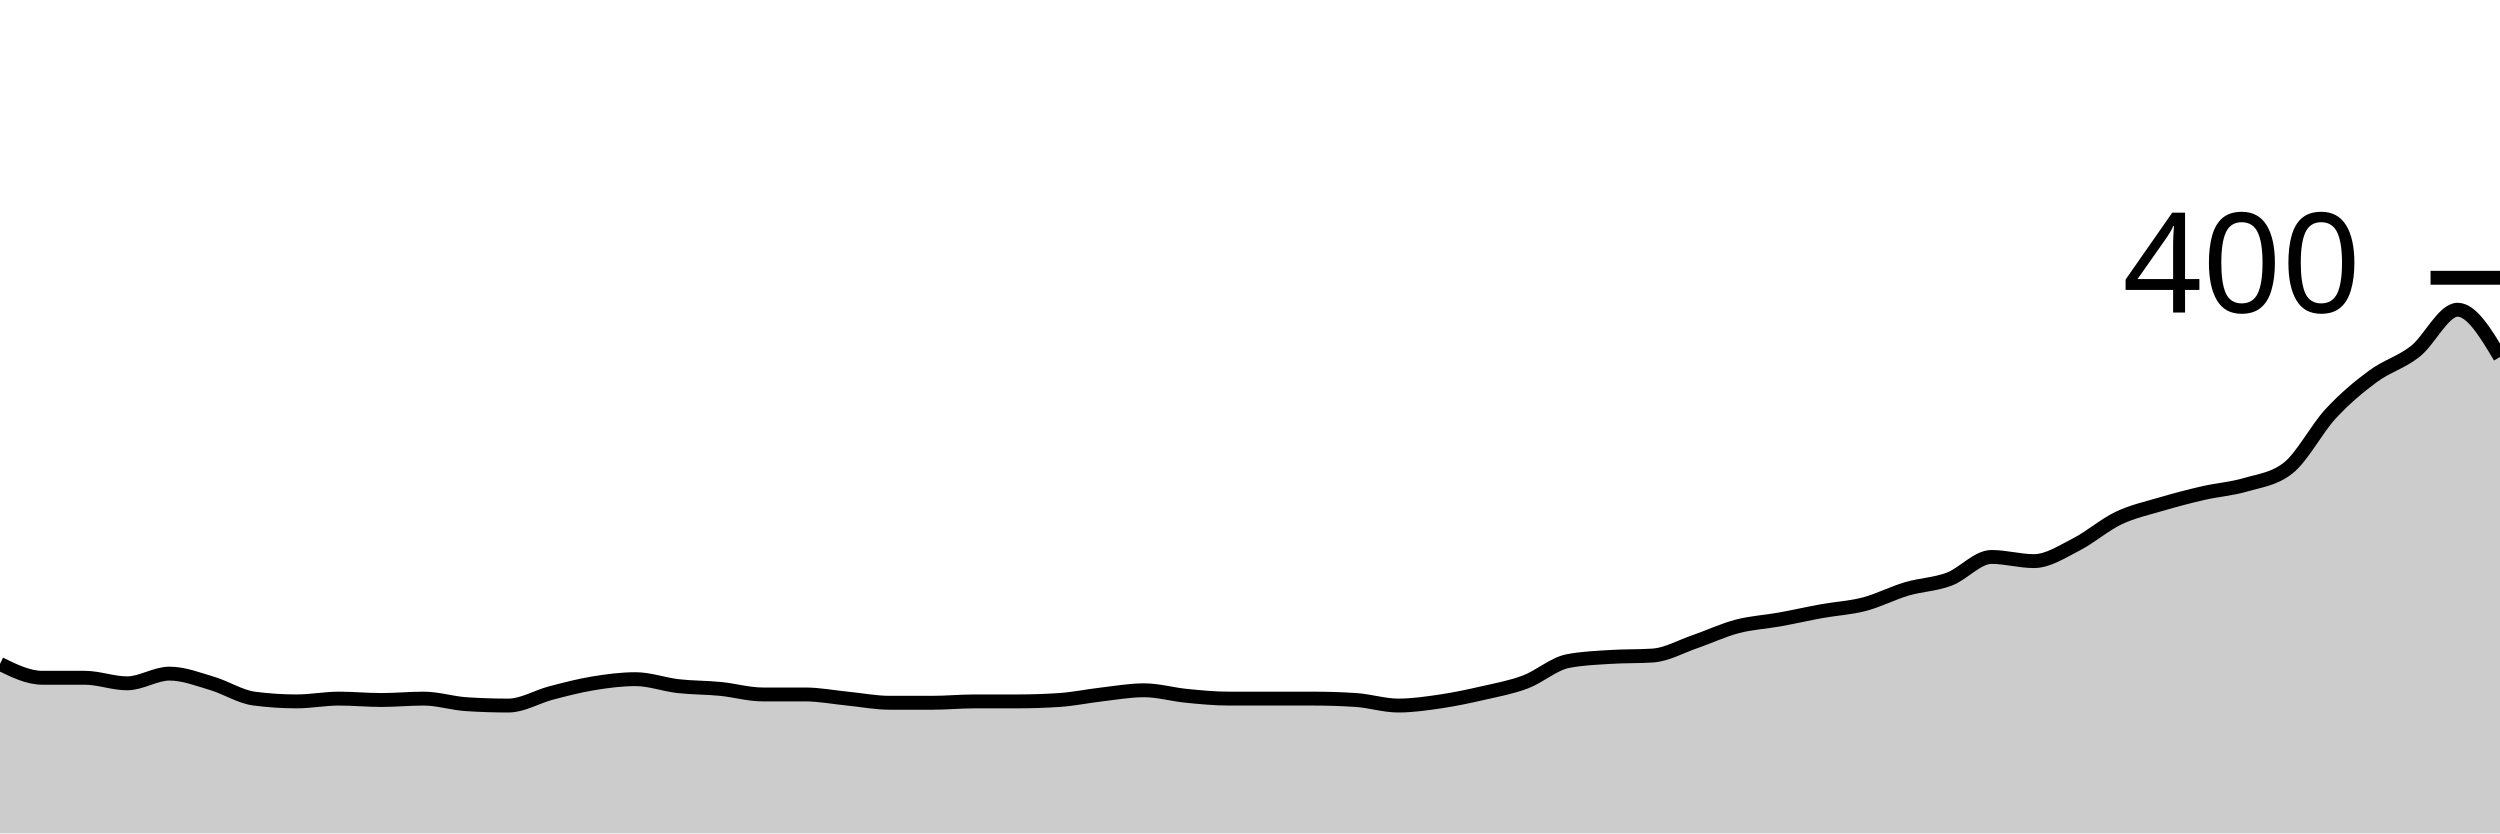
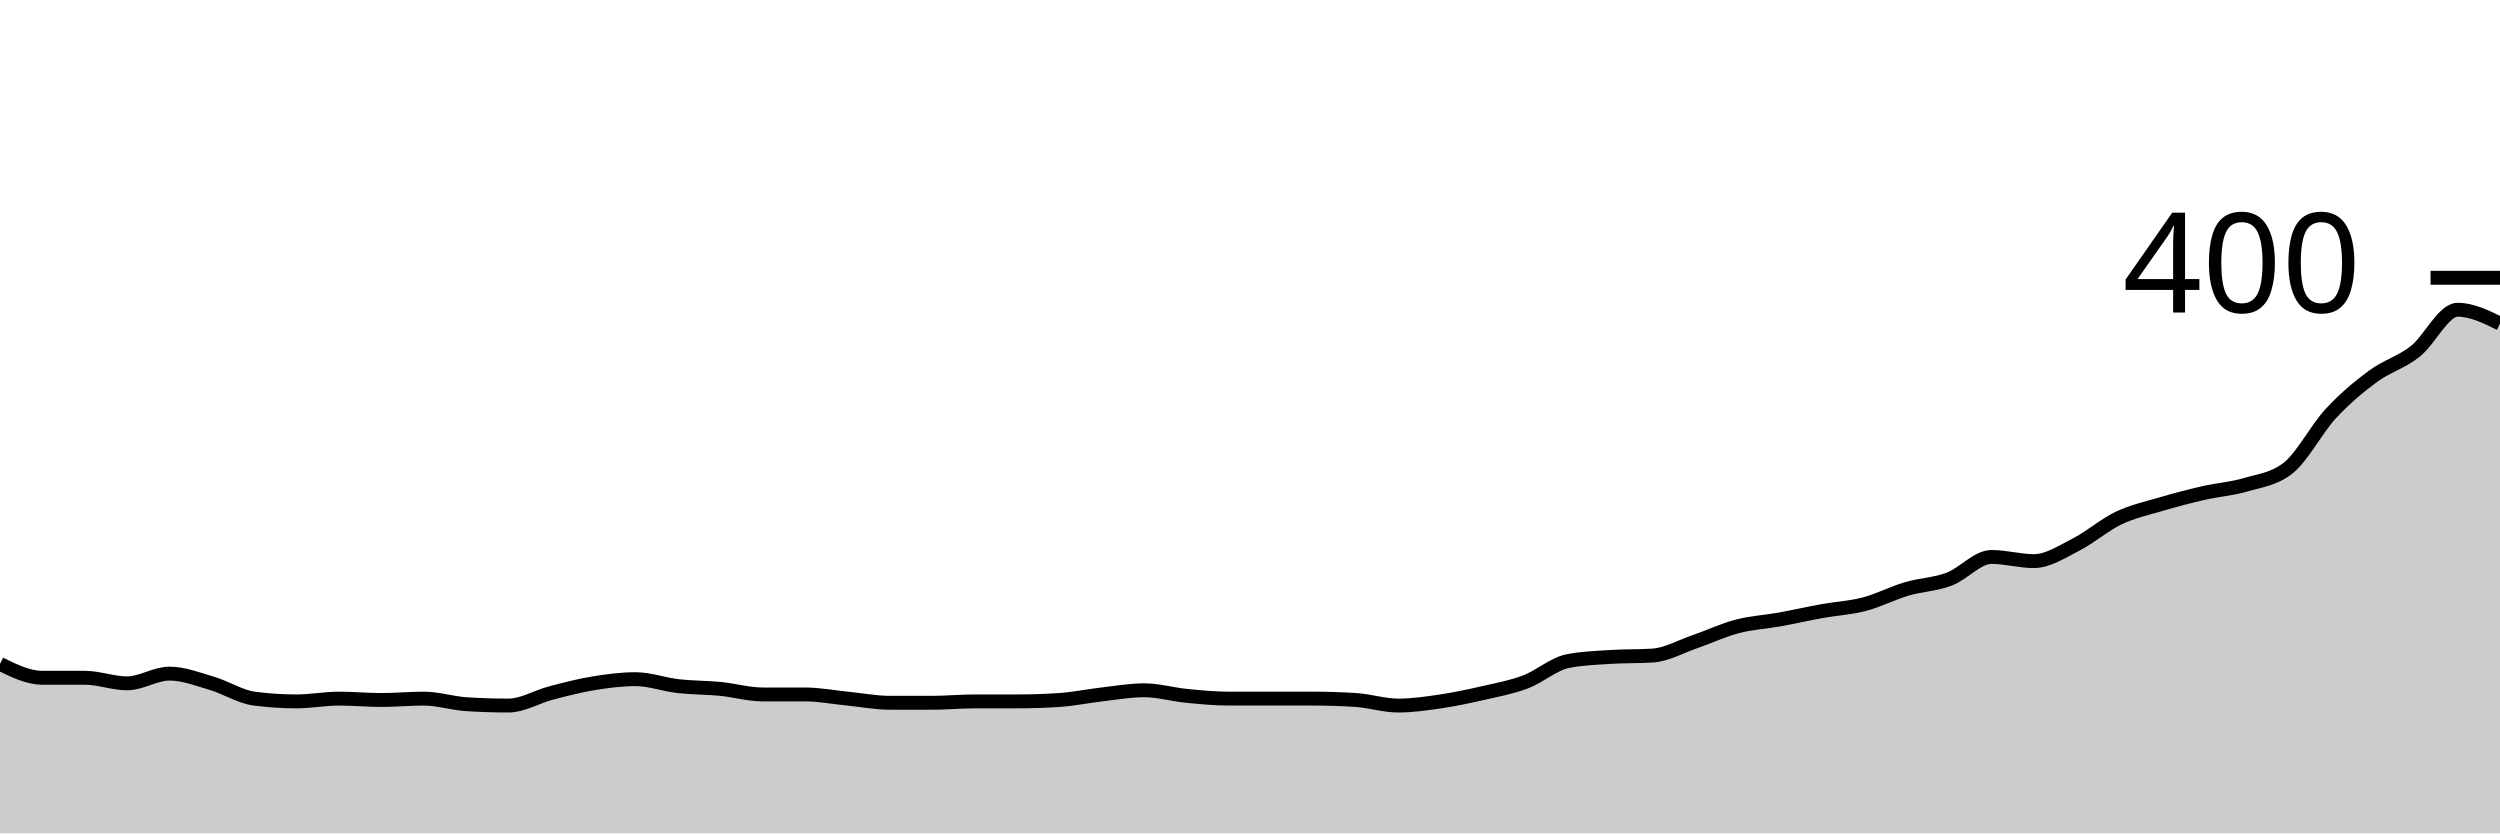
<svg xmlns="http://www.w3.org/2000/svg" viewBox="0 0 180 60">
  <g transform="translate(0,20)">
-     <path class="area" fill="rgba(0, 0, 0, 0.2)" d="M0,27.8C1.017,28.3,2.034,28.8,3.051,28.8C4.068,28.8,5.085,28.8,6.102,28.8C7.119,28.8,8.136,29.2,9.153,29.2C10.169,29.2,11.186,28.5,12.203,28.5C13.22,28.5,14.237,28.9,15.254,29.2C16.271,29.5,17.288,30.167,18.305,30.3C19.322,30.433,20.339,30.5,21.356,30.5C22.373,30.5,23.39,30.3,24.407,30.3C25.424,30.3,26.441,30.4,27.458,30.4C28.475,30.4,29.492,30.3,30.508,30.3C31.525,30.3,32.542,30.633,33.559,30.7C34.576,30.767,35.593,30.8,36.61,30.8C37.627,30.8,38.644,30.167,39.661,29.9C40.678,29.633,41.695,29.367,42.712,29.2C43.729,29.033,44.746,28.9,45.763,28.9C46.78,28.9,47.797,29.283,48.814,29.4C49.831,29.517,50.847,29.5,51.864,29.6C52.881,29.7,53.898,30,54.915,30C55.932,30,56.949,30,57.966,30C58.983,30,60,30.2,61.017,30.3C62.034,30.4,63.051,30.6,64.068,30.6C65.085,30.6,66.102,30.6,67.119,30.6C68.136,30.6,69.153,30.5,70.169,30.5C71.186,30.5,72.203,30.5,73.22,30.5C74.237,30.5,75.254,30.467,76.271,30.4C77.288,30.333,78.305,30.117,79.322,30C80.339,29.883,81.356,29.7,82.373,29.7C83.39,29.7,84.407,30,85.424,30.1C86.441,30.2,87.458,30.3,88.475,30.3C89.492,30.3,90.508,30.3,91.525,30.3C92.542,30.3,93.559,30.3,94.576,30.3C95.593,30.3,96.61,30.333,97.627,30.4C98.644,30.467,99.661,30.8,100.678,30.8C101.695,30.8,102.712,30.65,103.729,30.5C104.746,30.35,105.763,30.133,106.78,29.9C107.797,29.667,108.814,29.483,109.831,29.1C110.847,28.717,111.864,27.8,112.881,27.6C113.898,27.4,114.915,27.367,115.932,27.3C116.949,27.233,117.966,27.267,118.983,27.2C120,27.133,121.017,26.55,122.034,26.2C123.051,25.85,124.068,25.367,125.085,25.1C126.102,24.833,127.119,24.783,128.136,24.6C129.153,24.417,130.169,24.183,131.186,24C132.203,23.817,133.22,23.767,134.237,23.5C135.254,23.233,136.271,22.7,137.288,22.4C138.305,22.1,139.322,22.083,140.339,21.7C141.356,21.317,142.373,20.1,143.39,20.1C144.407,20.1,145.424,20.4,146.441,20.4C147.458,20.4,148.475,19.717,149.492,19.2C150.508,18.683,151.525,17.783,152.542,17.3C153.559,16.817,154.576,16.6,155.593,16.3C156.61,16,157.627,15.733,158.644,15.5C159.661,15.267,160.678,15.2,161.695,14.9C162.712,14.6,163.729,14.5,164.746,13.7C165.763,12.9,166.78,10.9,167.797,9.8C168.814,8.7,169.831,7.85,170.847,7.1C171.864,6.35,172.881,6.1,173.898,5.3C174.915,4.5,175.932,2.3,176.949,2.3C177.966,2.3,178.983,4,180,5.7L180,40C178.983,40,177.966,40,176.949,40C175.932,40,174.915,40,173.898,40C172.881,40,171.864,40,170.847,40C169.831,40,168.814,40,167.797,40C166.78,40,165.763,40,164.746,40C163.729,40,162.712,40,161.695,40C160.678,40,159.661,40,158.644,40C157.627,40,156.61,40,155.593,40C154.576,40,153.559,40,152.542,40C151.525,40,150.508,40,149.492,40C148.475,40,147.458,40,146.441,40C145.424,40,144.407,40,143.39,40C142.373,40,141.356,40,140.339,40C139.322,40,138.305,40,137.288,40C136.271,40,135.254,40,134.237,40C133.22,40,132.203,40,131.186,40C130.169,40,129.153,40,128.136,40C127.119,40,126.102,40,125.085,40C124.068,40,123.051,40,122.034,40C121.017,40,120,40,118.983,40C117.966,40,116.949,40,115.932,40C114.915,40,113.898,40,112.881,40C111.864,40,110.847,40,109.831,40C108.814,40,107.797,40,106.78,40C105.763,40,104.746,40,103.729,40C102.712,40,101.695,40,100.678,40C99.661,40,98.644,40,97.627,40C96.61,40,95.593,40,94.576,40C93.559,40,92.542,40,91.525,40C90.508,40,89.492,40,88.475,40C87.458,40,86.441,40,85.424,40C84.407,40,83.39,40,82.373,40C81.356,40,80.339,40,79.322,40C78.305,40,77.288,40,76.271,40C75.254,40,74.237,40,73.22,40C72.203,40,71.186,40,70.169,40C69.153,40,68.136,40,67.119,40C66.102,40,65.085,40,64.068,40C63.051,40,62.034,40,61.017,40C60,40,58.983,40,57.966,40C56.949,40,55.932,40,54.915,40C53.898,40,52.881,40,51.864,40C50.847,40,49.831,40,48.814,40C47.797,40,46.78,40,45.763,40C44.746,40,43.729,40,42.712,40C41.695,40,40.678,40,39.661,40C38.644,40,37.627,40,36.61,40C35.593,40,34.576,40,33.559,40C32.542,40,31.525,40,30.508,40C29.492,40,28.475,40,27.458,40C26.441,40,25.424,40,24.407,40C23.39,40,22.373,40,21.356,40C20.339,40,19.322,40,18.305,40C17.288,40,16.271,40,15.254,40C14.237,40,13.22,40,12.203,40C11.186,40,10.169,40,9.153,40C8.136,40,7.119,40,6.102,40C5.085,40,4.068,40,3.051,40C2.034,40,1.017,40,0,40Z" />
-     <path class="line" stroke="black" fill="none" d="M0,27.8C1.017,28.3,2.034,28.8,3.051,28.8C4.068,28.8,5.085,28.8,6.102,28.8C7.119,28.8,8.136,29.2,9.153,29.2C10.169,29.2,11.186,28.5,12.203,28.5C13.22,28.5,14.237,28.9,15.254,29.2C16.271,29.5,17.288,30.167,18.305,30.3C19.322,30.433,20.339,30.5,21.356,30.5C22.373,30.5,23.39,30.3,24.407,30.3C25.424,30.3,26.441,30.4,27.458,30.4C28.475,30.4,29.492,30.3,30.508,30.3C31.525,30.3,32.542,30.633,33.559,30.7C34.576,30.767,35.593,30.8,36.61,30.8C37.627,30.8,38.644,30.167,39.661,29.9C40.678,29.633,41.695,29.367,42.712,29.2C43.729,29.033,44.746,28.9,45.763,28.9C46.78,28.9,47.797,29.283,48.814,29.4C49.831,29.517,50.847,29.5,51.864,29.6C52.881,29.7,53.898,30,54.915,30C55.932,30,56.949,30,57.966,30C58.983,30,60,30.2,61.017,30.3C62.034,30.4,63.051,30.6,64.068,30.6C65.085,30.6,66.102,30.6,67.119,30.6C68.136,30.6,69.153,30.5,70.169,30.5C71.186,30.5,72.203,30.5,73.22,30.5C74.237,30.5,75.254,30.467,76.271,30.4C77.288,30.333,78.305,30.117,79.322,30C80.339,29.883,81.356,29.7,82.373,29.7C83.39,29.7,84.407,30,85.424,30.1C86.441,30.2,87.458,30.3,88.475,30.3C89.492,30.3,90.508,30.3,91.525,30.3C92.542,30.3,93.559,30.3,94.576,30.3C95.593,30.3,96.61,30.333,97.627,30.4C98.644,30.467,99.661,30.8,100.678,30.8C101.695,30.8,102.712,30.65,103.729,30.5C104.746,30.35,105.763,30.133,106.78,29.9C107.797,29.667,108.814,29.483,109.831,29.1C110.847,28.717,111.864,27.8,112.881,27.6C113.898,27.4,114.915,27.367,115.932,27.3C116.949,27.233,117.966,27.267,118.983,27.2C120,27.133,121.017,26.55,122.034,26.2C123.051,25.85,124.068,25.367,125.085,25.1C126.102,24.833,127.119,24.783,128.136,24.6C129.153,24.417,130.169,24.183,131.186,24C132.203,23.817,133.22,23.767,134.237,23.5C135.254,23.233,136.271,22.7,137.288,22.4C138.305,22.1,139.322,22.083,140.339,21.7C141.356,21.317,142.373,20.1,143.39,20.1C144.407,20.1,145.424,20.4,146.441,20.4C147.458,20.4,148.475,19.717,149.492,19.2C150.508,18.683,151.525,17.783,152.542,17.3C153.559,16.817,154.576,16.6,155.593,16.3C156.61,16,157.627,15.733,158.644,15.5C159.661,15.267,160.678,15.2,161.695,14.9C162.712,14.6,163.729,14.5,164.746,13.7C165.763,12.9,166.78,10.9,167.797,9.8C168.814,8.7,169.831,7.85,170.847,7.1C171.864,6.35,172.881,6.1,173.898,5.3C174.915,4.5,175.932,2.3,176.949,2.3C177.966,2.3,178.983,4,180,5.7" />
+     <path class="area" fill="rgba(0, 0, 0, 0.2)" d="M0,27.8C1.017,28.3,2.034,28.8,3.051,28.8C4.068,28.8,5.085,28.8,6.102,28.8C7.119,28.8,8.136,29.2,9.153,29.2C10.169,29.2,11.186,28.5,12.203,28.5C13.22,28.5,14.237,28.9,15.254,29.2C16.271,29.5,17.288,30.167,18.305,30.3C19.322,30.433,20.339,30.5,21.356,30.5C22.373,30.5,23.39,30.3,24.407,30.3C25.424,30.3,26.441,30.4,27.458,30.4C28.475,30.4,29.492,30.3,30.508,30.3C31.525,30.3,32.542,30.633,33.559,30.7C34.576,30.767,35.593,30.8,36.61,30.8C37.627,30.8,38.644,30.167,39.661,29.9C40.678,29.633,41.695,29.367,42.712,29.2C43.729,29.033,44.746,28.9,45.763,28.9C46.78,28.9,47.797,29.283,48.814,29.4C49.831,29.517,50.847,29.5,51.864,29.6C52.881,29.7,53.898,30,54.915,30C55.932,30,56.949,30,57.966,30C58.983,30,60,30.2,61.017,30.3C62.034,30.4,63.051,30.6,64.068,30.6C65.085,30.6,66.102,30.6,67.119,30.6C68.136,30.6,69.153,30.5,70.169,30.5C71.186,30.5,72.203,30.5,73.22,30.5C74.237,30.5,75.254,30.467,76.271,30.4C77.288,30.333,78.305,30.117,79.322,30C80.339,29.883,81.356,29.7,82.373,29.7C83.39,29.7,84.407,30,85.424,30.1C86.441,30.2,87.458,30.3,88.475,30.3C89.492,30.3,90.508,30.3,91.525,30.3C92.542,30.3,93.559,30.3,94.576,30.3C95.593,30.3,96.61,30.333,97.627,30.4C98.644,30.467,99.661,30.8,100.678,30.8C101.695,30.8,102.712,30.65,103.729,30.5C104.746,30.35,105.763,30.133,106.78,29.9C107.797,29.667,108.814,29.483,109.831,29.1C110.847,28.717,111.864,27.8,112.881,27.6C113.898,27.4,114.915,27.367,115.932,27.3C116.949,27.233,117.966,27.267,118.983,27.2C120,27.133,121.017,26.55,122.034,26.2C123.051,25.85,124.068,25.367,125.085,25.1C126.102,24.833,127.119,24.783,128.136,24.6C129.153,24.417,130.169,24.183,131.186,24C132.203,23.817,133.22,23.767,134.237,23.5C135.254,23.233,136.271,22.7,137.288,22.4C138.305,22.1,139.322,22.083,140.339,21.7C141.356,21.317,142.373,20.1,143.39,20.1C144.407,20.1,145.424,20.4,146.441,20.4C147.458,20.4,148.475,19.717,149.492,19.2C150.508,18.683,151.525,17.783,152.542,17.3C153.559,16.817,154.576,16.6,155.593,16.3C156.61,16,157.627,15.733,158.644,15.5C159.661,15.267,160.678,15.2,161.695,14.9C162.712,14.6,163.729,14.5,164.746,13.7C165.763,12.9,166.78,10.9,167.797,9.8C168.814,8.7,169.831,7.85,170.847,7.1C171.864,6.35,172.881,6.1,173.898,5.3C174.915,4.5,175.932,2.3,176.949,2.3C177.966,2.3,178.983,2.8,180,3.3L180,40C178.983,40,177.966,40,176.949,40C175.932,40,174.915,40,173.898,40C172.881,40,171.864,40,170.847,40C169.831,40,168.814,40,167.797,40C166.78,40,165.763,40,164.746,40C163.729,40,162.712,40,161.695,40C160.678,40,159.661,40,158.644,40C157.627,40,156.61,40,155.593,40C154.576,40,153.559,40,152.542,40C151.525,40,150.508,40,149.492,40C148.475,40,147.458,40,146.441,40C145.424,40,144.407,40,143.39,40C142.373,40,141.356,40,140.339,40C139.322,40,138.305,40,137.288,40C136.271,40,135.254,40,134.237,40C133.22,40,132.203,40,131.186,40C130.169,40,129.153,40,128.136,40C127.119,40,126.102,40,125.085,40C124.068,40,123.051,40,122.034,40C121.017,40,120,40,118.983,40C117.966,40,116.949,40,115.932,40C114.915,40,113.898,40,112.881,40C111.864,40,110.847,40,109.831,40C108.814,40,107.797,40,106.78,40C105.763,40,104.746,40,103.729,40C102.712,40,101.695,40,100.678,40C99.661,40,98.644,40,97.627,40C96.61,40,95.593,40,94.576,40C93.559,40,92.542,40,91.525,40C90.508,40,89.492,40,88.475,40C87.458,40,86.441,40,85.424,40C84.407,40,83.39,40,82.373,40C81.356,40,80.339,40,79.322,40C78.305,40,77.288,40,76.271,40C75.254,40,74.237,40,73.22,40C72.203,40,71.186,40,70.169,40C69.153,40,68.136,40,67.119,40C66.102,40,65.085,40,64.068,40C63.051,40,62.034,40,61.017,40C60,40,58.983,40,57.966,40C56.949,40,55.932,40,54.915,40C53.898,40,52.881,40,51.864,40C50.847,40,49.831,40,48.814,40C47.797,40,46.78,40,45.763,40C44.746,40,43.729,40,42.712,40C41.695,40,40.678,40,39.661,40C38.644,40,37.627,40,36.61,40C35.593,40,34.576,40,33.559,40C32.542,40,31.525,40,30.508,40C29.492,40,28.475,40,27.458,40C26.441,40,25.424,40,24.407,40C23.39,40,22.373,40,21.356,40C20.339,40,19.322,40,18.305,40C17.288,40,16.271,40,15.254,40C14.237,40,13.22,40,12.203,40C11.186,40,10.169,40,9.153,40C8.136,40,7.119,40,6.102,40C5.085,40,4.068,40,3.051,40C2.034,40,1.017,40,0,40Z" />
+     <path class="line" stroke="black" fill="none" d="M0,27.8C1.017,28.3,2.034,28.8,3.051,28.8C4.068,28.8,5.085,28.8,6.102,28.8C7.119,28.8,8.136,29.2,9.153,29.2C10.169,29.2,11.186,28.5,12.203,28.5C13.22,28.5,14.237,28.9,15.254,29.2C16.271,29.5,17.288,30.167,18.305,30.3C19.322,30.433,20.339,30.5,21.356,30.5C22.373,30.5,23.39,30.3,24.407,30.3C25.424,30.3,26.441,30.4,27.458,30.4C28.475,30.4,29.492,30.3,30.508,30.3C31.525,30.3,32.542,30.633,33.559,30.7C34.576,30.767,35.593,30.8,36.61,30.8C37.627,30.8,38.644,30.167,39.661,29.9C40.678,29.633,41.695,29.367,42.712,29.2C43.729,29.033,44.746,28.9,45.763,28.9C46.78,28.9,47.797,29.283,48.814,29.4C49.831,29.517,50.847,29.5,51.864,29.6C52.881,29.7,53.898,30,54.915,30C55.932,30,56.949,30,57.966,30C58.983,30,60,30.2,61.017,30.3C62.034,30.4,63.051,30.6,64.068,30.6C65.085,30.6,66.102,30.6,67.119,30.6C68.136,30.6,69.153,30.5,70.169,30.5C71.186,30.5,72.203,30.5,73.22,30.5C74.237,30.5,75.254,30.467,76.271,30.4C77.288,30.333,78.305,30.117,79.322,30C80.339,29.883,81.356,29.7,82.373,29.7C83.39,29.7,84.407,30,85.424,30.1C86.441,30.2,87.458,30.3,88.475,30.3C89.492,30.3,90.508,30.3,91.525,30.3C92.542,30.3,93.559,30.3,94.576,30.3C95.593,30.3,96.61,30.333,97.627,30.4C98.644,30.467,99.661,30.8,100.678,30.8C101.695,30.8,102.712,30.65,103.729,30.5C104.746,30.35,105.763,30.133,106.78,29.9C107.797,29.667,108.814,29.483,109.831,29.1C110.847,28.717,111.864,27.8,112.881,27.6C113.898,27.4,114.915,27.367,115.932,27.3C116.949,27.233,117.966,27.267,118.983,27.2C120,27.133,121.017,26.55,122.034,26.2C123.051,25.85,124.068,25.367,125.085,25.1C126.102,24.833,127.119,24.783,128.136,24.6C129.153,24.417,130.169,24.183,131.186,24C132.203,23.817,133.22,23.767,134.237,23.5C135.254,23.233,136.271,22.7,137.288,22.4C138.305,22.1,139.322,22.083,140.339,21.7C141.356,21.317,142.373,20.1,143.39,20.1C144.407,20.1,145.424,20.4,146.441,20.4C147.458,20.4,148.475,19.717,149.492,19.2C150.508,18.683,151.525,17.783,152.542,17.3C153.559,16.817,154.576,16.6,155.593,16.3C156.61,16,157.627,15.733,158.644,15.5C159.661,15.267,160.678,15.2,161.695,14.9C162.712,14.6,163.729,14.5,164.746,13.7C165.763,12.9,166.78,10.9,167.797,9.8C168.814,8.7,169.831,7.85,170.847,7.1C171.864,6.35,172.881,6.1,173.898,5.3C174.915,4.5,175.932,2.3,176.949,2.3C177.966,2.3,178.983,2.8,180,3.3" />
    <path class="axis-ceiling" stroke-width="1" stroke="black" fill="none" d="M175,0L180,0" />
    <text class="axis-ceiling-label" font-family="sans-serif" text-anchor="end" font-size="10px" x="170" y="2.5">400</text>
  </g>
</svg>
